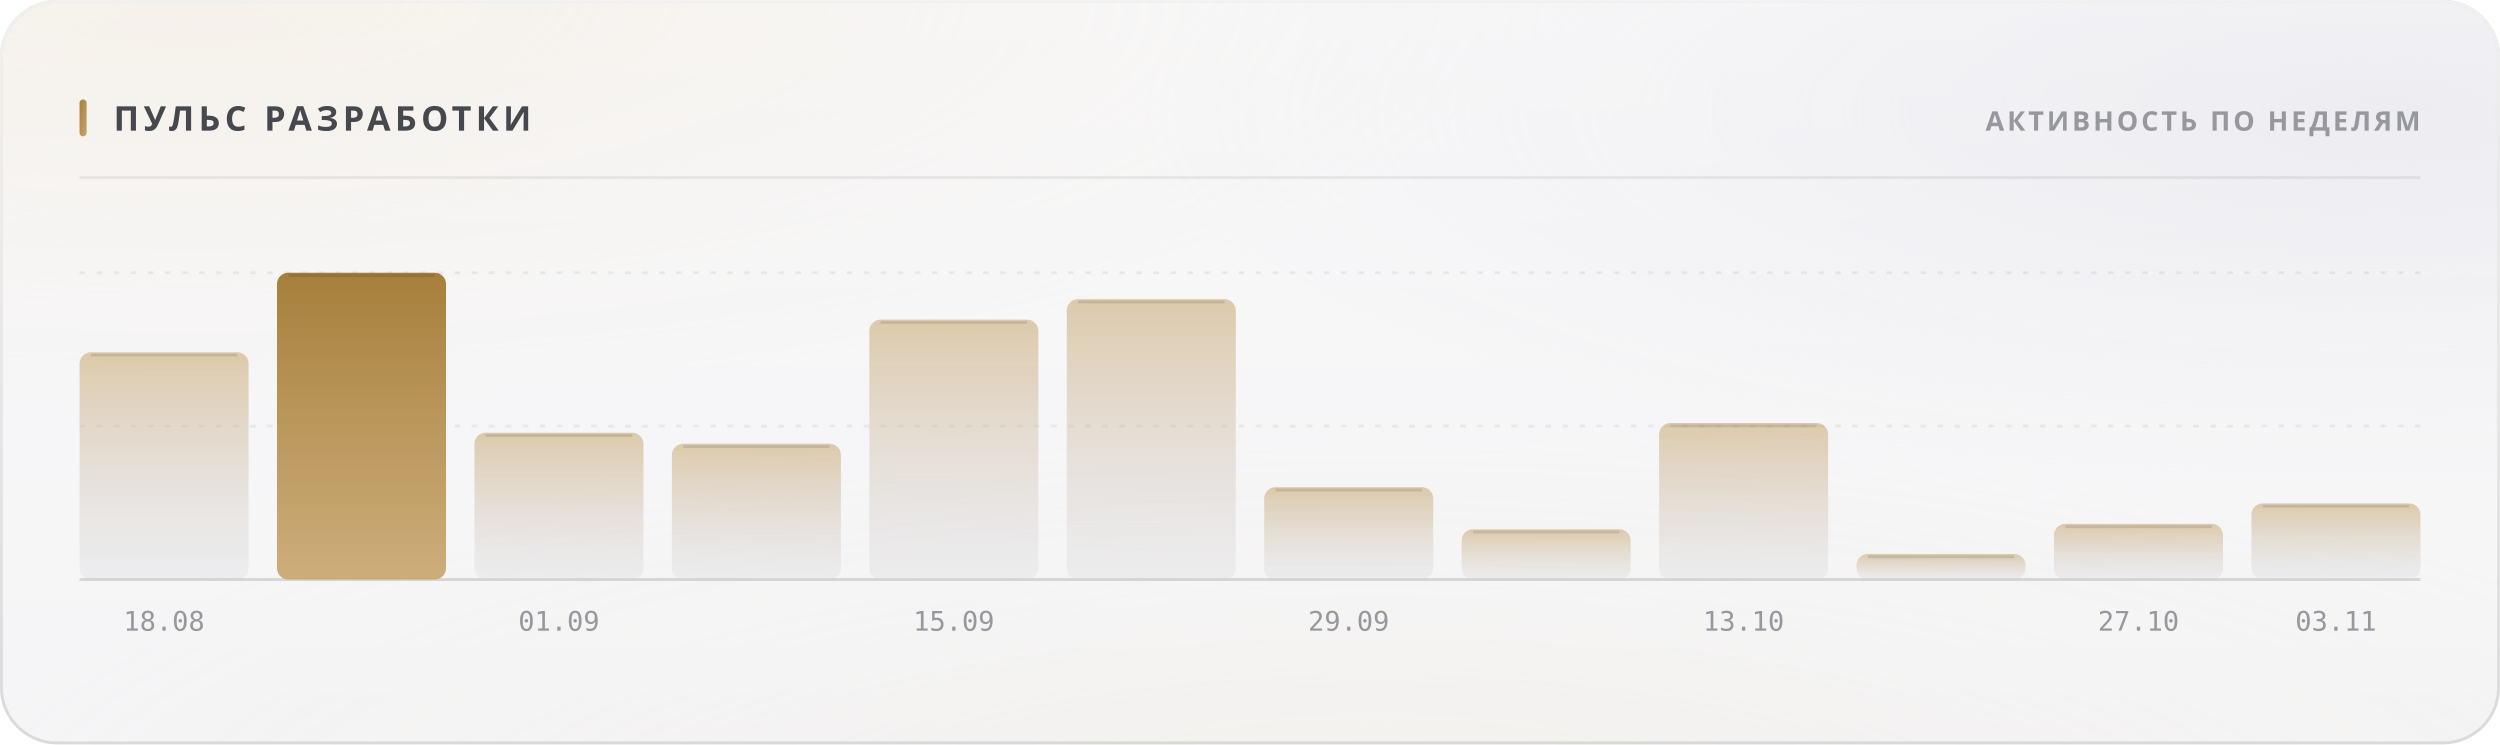
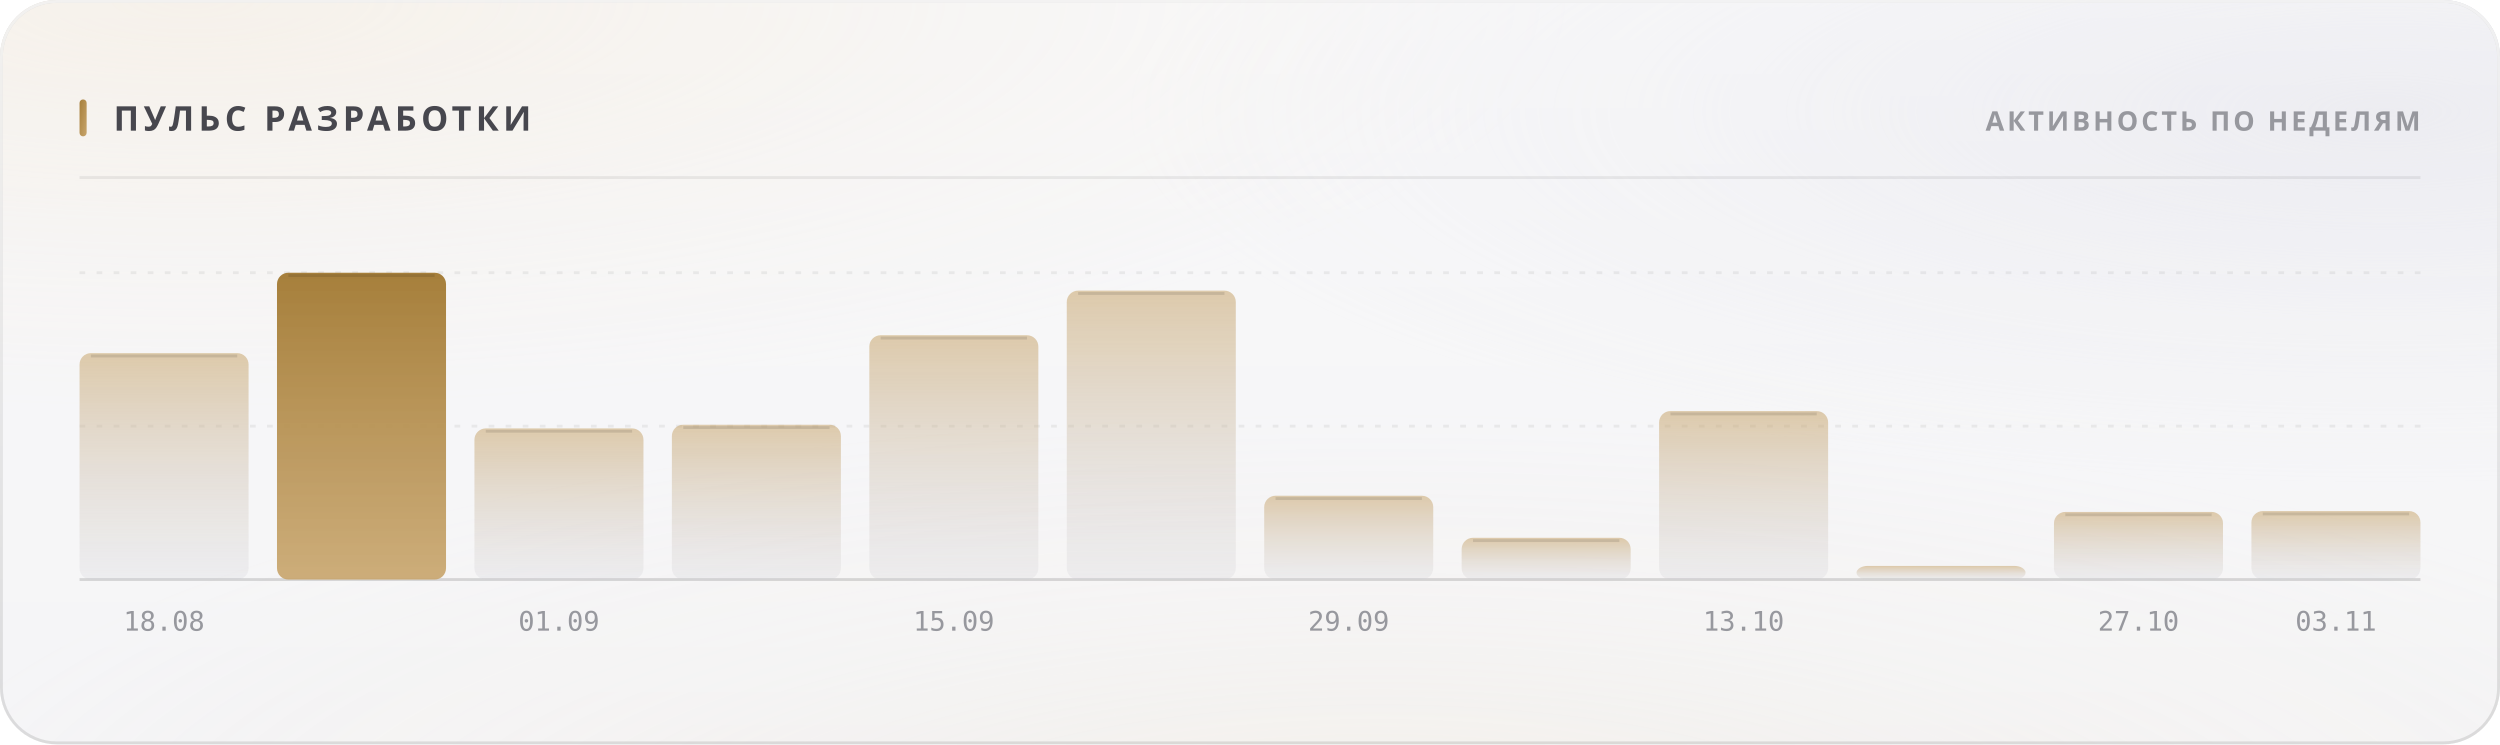
<svg xmlns="http://www.w3.org/2000/svg" width="880" height="262" viewBox="0 0 880 262" role="img">
  <style>
  text { font-family: -apple-system, BlinkMacSystemFont, 'Segoe UI', 'Noto Sans', Helvetica, Arial, sans-serif; }
  .mono { font-family: ui-monospace, 'SF Mono', 'Cascadia Mono', 'DejaVu Sans Mono', Menlo, Consolas, monospace; font-variant-numeric: tabular-nums; }
  .caps { letter-spacing: .1em; text-transform: uppercase; }

  @keyframes sheen  { from { transform: translateX(-120%); } to { transform: translateX(260%); } }
  @keyframes rise   { from { opacity: 0; transform: translateY(6px); } to { opacity: 1; transform: none; } }
  @keyframes slide  { from { opacity: 0; transform: translateX(-8px); } to { opacity: 1; transform: none; } }
  @keyframes grow   { from { transform: scaleY(0); } to { transform: scaleY(1); } }
  @keyframes widen  { from { transform: scaleX(0); } to { transform: scaleX(1); } }
  @keyframes draw   { from { stroke-dashoffset: 200; } to { stroke-dashoffset: 0; } }

  .sheen { animation: sheen 5.5s cubic-bezier(.45,0,.2,1) infinite; }
  .rise  { animation: rise .5s cubic-bezier(.16,1,.3,1) both; }
  .slide { animation: slide .42s cubic-bezier(.16,1,.3,1) both; }
  .bar   { transform-box: fill-box; transform-origin: 50% 100%;
           animation: grow .62s cubic-bezier(.16,1,.3,1) both; }
  .fill  { transform-box: fill-box; transform-origin: 0% 50%;
           animation: widen .8s cubic-bezier(.16,1,.3,1) both; }
  /* The hidden start state lives in the keyframes, never in the static rule.
     A renderer that ignores CSS animations then falls back to the FINISHED
     state — a drawn line, visible text — instead of an empty panel. */
  .spark { stroke-dasharray: 200;
           animation: draw 1.1s cubic-bezier(.16,1,.3,1) both; }

  @media (prefers-reduced-motion: reduce) {
    .sheen { animation: none; opacity: 0; }
    .rise, .slide, .bar, .fill, .spark { animation: none; opacity: 1; transform: none;
                                         stroke-dashoffset: 0; }
  }</style>
  <defs>
    <filter id="grain5" x="0" y="0" width="100%" height="100%">
      <feTurbulence type="fractalNoise" baseFrequency="0.85" numOctaves="3" stitchTiles="stitch" />
      <feColorMatrix type="saturate" values="0" />
    </filter>
    <linearGradient id="accent1" x1="0" y1="0" x2="1" y2="1">
      <stop offset="0%" stop-color="#a67f3b" />
      <stop offset="100%" stop-color="#c8a56c" />
    </linearGradient>
    <radialGradient id="aurora6" cx="0.08" cy="0" r="0.55">
      <stop offset="0%" stop-color="#e7c99a" stop-opacity="0.28" />
      <stop offset="55%" stop-color="#e7c99a" stop-opacity="0.098" />
      <stop offset="100%" stop-color="#e7c99a" stop-opacity="0" />
    </radialGradient>
    <radialGradient id="aurora7" cx="0.95" cy="0.15" r="0.5">
      <stop offset="0%" stop-color="#ccccdb" stop-opacity="0.45" />
      <stop offset="55%" stop-color="#ccccdb" stop-opacity="0.158" />
      <stop offset="100%" stop-color="#ccccdb" stop-opacity="0" />
    </radialGradient>
    <radialGradient id="aurora8" cx="0.55" cy="1.15" r="0.6">
      <stop offset="0%" stop-color="#ead4b3" stop-opacity="0.2" />
      <stop offset="55%" stop-color="#ead4b3" stop-opacity="0.07" />
      <stop offset="100%" stop-color="#ead4b3" stop-opacity="0" />
    </radialGradient>
    <linearGradient id="glass2" x1="0" y1="0" x2="0" y2="1">
      <stop offset="0%" stop-color="#ffffff" stop-opacity="0.42" />
      <stop offset="100%" stop-color="#ffffff" stop-opacity="0.16" />
    </linearGradient>
    <linearGradient id="rim3" x1="0" y1="0" x2="0" y2="1">
      <stop offset="0%" stop-color="#ffffff" stop-opacity="0.7" />
      <stop offset="100%" stop-color="#ffffff" stop-opacity="0.15" />
    </linearGradient>
    <linearGradient id="spec4" x1="0" y1="0" x2="1" y2="0">
      <stop offset="0%" stop-color="#ffffff" stop-opacity="0" />
      <stop offset="35%" stop-color="#ffffff" stop-opacity="0.72" />
      <stop offset="70%" stop-color="#ffffff" stop-opacity="0.252" />
      <stop offset="100%" stop-color="#ffffff" stop-opacity="0" />
    </linearGradient>
    <linearGradient id="barfill9" x1="0" y1="0" x2="0" y2="1">
      <stop offset="0%" stop-color="#c8a56c" stop-opacity="0.55" />
      <stop offset="100%" stop-color="#cdcdd4" stop-opacity="0.22" />
    </linearGradient>
    <linearGradient id="barfill10" x1="0" y1="0" x2="0" y2="1">
      <stop offset="0%" stop-color="#a67f3b" stop-opacity="1" />
      <stop offset="100%" stop-color="#c8a56c" stop-opacity="0.9" />
    </linearGradient>
    <linearGradient id="barfill11" x1="0" y1="0" x2="0" y2="1">
      <stop offset="0%" stop-color="#c8a56c" stop-opacity="0.55" />
      <stop offset="100%" stop-color="#cdcdd4" stop-opacity="0.22" />
    </linearGradient>
    <linearGradient id="barfill12" x1="0" y1="0" x2="0" y2="1">
      <stop offset="0%" stop-color="#c8a56c" stop-opacity="0.55" />
      <stop offset="100%" stop-color="#cdcdd4" stop-opacity="0.22" />
    </linearGradient>
    <linearGradient id="barfill13" x1="0" y1="0" x2="0" y2="1">
      <stop offset="0%" stop-color="#c8a56c" stop-opacity="0.55" />
      <stop offset="100%" stop-color="#cdcdd4" stop-opacity="0.22" />
    </linearGradient>
    <linearGradient id="barfill14" x1="0" y1="0" x2="0" y2="1">
      <stop offset="0%" stop-color="#c8a56c" stop-opacity="0.55" />
      <stop offset="100%" stop-color="#cdcdd4" stop-opacity="0.22" />
    </linearGradient>
    <linearGradient id="barfill15" x1="0" y1="0" x2="0" y2="1">
      <stop offset="0%" stop-color="#c8a56c" stop-opacity="0.55" />
      <stop offset="100%" stop-color="#cdcdd4" stop-opacity="0.22" />
    </linearGradient>
    <linearGradient id="barfill16" x1="0" y1="0" x2="0" y2="1">
      <stop offset="0%" stop-color="#c8a56c" stop-opacity="0.55" />
      <stop offset="100%" stop-color="#cdcdd4" stop-opacity="0.22" />
    </linearGradient>
    <linearGradient id="barfill17" x1="0" y1="0" x2="0" y2="1">
      <stop offset="0%" stop-color="#c8a56c" stop-opacity="0.55" />
      <stop offset="100%" stop-color="#cdcdd4" stop-opacity="0.22" />
    </linearGradient>
    <linearGradient id="barfill18" x1="0" y1="0" x2="0" y2="1">
      <stop offset="0%" stop-color="#c8a56c" stop-opacity="0.55" />
      <stop offset="100%" stop-color="#cdcdd4" stop-opacity="0.22" />
    </linearGradient>
    <linearGradient id="barfill19" x1="0" y1="0" x2="0" y2="1">
      <stop offset="0%" stop-color="#c8a56c" stop-opacity="0.55" />
      <stop offset="100%" stop-color="#cdcdd4" stop-opacity="0.22" />
    </linearGradient>
    <linearGradient id="barfill20" x1="0" y1="0" x2="0" y2="1">
      <stop offset="0%" stop-color="#c8a56c" stop-opacity="0.55" />
      <stop offset="100%" stop-color="#cdcdd4" stop-opacity="0.22" />
    </linearGradient>
  </defs>
  <rect width="880" height="262" rx="20" fill="#f3f3f5" />
  <rect width="880" height="262" rx="20" fill="url(#aurora6)" />
  <rect width="880" height="262" rx="20" fill="url(#aurora7)" />
  <rect width="880" height="262" rx="20" fill="url(#aurora8)" />
  <rect width="880" height="262" rx="20" fill="url(#glass2)" />
  <rect width="880" height="262" rx="20" filter="url(#grain5)" opacity="0.06" style="mix-blend-mode:overlay" />
  <rect x=".5" y=".5" width="879" height="261" rx="19.5" fill="none" stroke="rgba(10,10,12,0.14)" />
  <rect x=".5" y=".5" width="879" height="261" rx="19.5" fill="none" stroke="url(#rim3)" />
  <path d="M20 1 H860" stroke="url(#spec4)" stroke-width="1.2" fill="none" />
  <rect x="28" y="35" width="2.5" height="13" rx="1.25" fill="url(#accent1)" />
  <text x="40" y="46" font-size="12" font-weight="700" fill="#47474e" letter-spacing="0.13em">ПУЛЬС РАЗРАБОТКИ</text>
  <text x="852" y="46" font-size="9.5" font-weight="600" fill="#97989e" text-anchor="end" letter-spacing="0.11em">АКТИВНОСТЬ ПО НЕДЕЛЯМ</text>
  <path d="M28 62.5 H852" stroke="rgba(10,10,12,0.07)" stroke-width="1" />
  <path d="M28 150.0 H852" stroke="rgba(10,10,12,0.06)" stroke-width="1" stroke-dasharray="2 4" />
  <path d="M28 96.0 H852" stroke="rgba(10,10,12,0.06)" stroke-width="1" stroke-dasharray="2 4" />
  <path d="M28 204 H852" stroke="rgba(10,10,12,0.14)" stroke-width="1" />
-   <rect class="bar" x="28.0" y="124.0" width="59.5" height="80.0" rx="4" fill="url(#barfill9)" opacity="1" style="animation-delay:0s" />
-   <path d="M32.0 125.0 H83.5" stroke="rgba(10,10,12,0.11)" stroke-width="1" />
+   <rect class="bar" x="28.0" y="124.3" width="59.5" height="79.7" rx="4" fill="url(#barfill9)" opacity="1" style="animation-delay:0s" />
+   <path d="M32.0 125.3 H83.5" stroke="rgba(10,10,12,0.11)" stroke-width="1" />
  <text x="57.75" y="222" font-size="9.5" font-weight="400" fill="#97989e" text-anchor="middle" class="mono">18.08</text>
  <rect class="bar" x="97.5" y="96.0" width="59.5" height="108.0" rx="4" fill="url(#barfill10)" opacity="1" style="animation-delay:0.038s" />
  <path d="M101.5 97.0 H153.0" stroke="rgba(10,10,12,0.11)" stroke-width="1" />
-   <rect class="bar" x="167.0" y="152.3" width="59.5" height="51.7" rx="4" fill="url(#barfill11)" opacity="1" style="animation-delay:0.076s" />
-   <path d="M171.0 153.3 H222.5" stroke="rgba(10,10,12,0.11)" stroke-width="1" />
+   <rect class="bar" x="167.0" y="150.8" width="59.5" height="53.2" rx="4" fill="url(#barfill11)" opacity="1" style="animation-delay:0.076s" />
+   <path d="M171.0 151.8 H222.5" stroke="rgba(10,10,12,0.11)" stroke-width="1" />
  <text x="196.75" y="222" font-size="9.5" font-weight="400" fill="#97989e" text-anchor="middle" class="mono">01.09</text>
-   <rect class="bar" x="236.5" y="156.2" width="59.5" height="47.8" rx="4" fill="url(#barfill12)" opacity="1" style="animation-delay:0.114s" />
-   <path d="M240.5 157.2 H292.0" stroke="rgba(10,10,12,0.11)" stroke-width="1" />
-   <rect class="bar" x="306.0" y="112.5" width="59.5" height="91.5" rx="4" fill="url(#barfill13)" opacity="1" style="animation-delay:0.152s" />
-   <path d="M310.0 113.5 H361.5" stroke="rgba(10,10,12,0.11)" stroke-width="1" />
+   <rect class="bar" x="236.5" y="149.5" width="59.5" height="54.5" rx="4" fill="url(#barfill12)" opacity="1" style="animation-delay:0.114s" />
+   <path d="M240.5 150.5 H292.0" stroke="rgba(10,10,12,0.11)" stroke-width="1" />
+   <rect class="bar" x="306.0" y="118.0" width="59.5" height="86.0" rx="4" fill="url(#barfill13)" opacity="1" style="animation-delay:0.152s" />
+   <path d="M310.0 119.0 H361.5" stroke="rgba(10,10,12,0.11)" stroke-width="1" />
  <text x="335.75" y="222" font-size="9.5" font-weight="400" fill="#97989e" text-anchor="middle" class="mono">15.09</text>
-   <rect class="bar" x="375.5" y="105.3" width="59.5" height="98.7" rx="4" fill="url(#barfill14)" opacity="1" style="animation-delay:0.19s" />
-   <path d="M379.5 106.3 H431.0" stroke="rgba(10,10,12,0.11)" stroke-width="1" />
-   <rect class="bar" x="445.0" y="171.5" width="59.5" height="32.5" rx="4" fill="url(#barfill15)" opacity="1" style="animation-delay:0.228s" />
-   <path d="M449.0 172.5 H500.5" stroke="rgba(10,10,12,0.11)" stroke-width="1" />
+   <rect class="bar" x="375.5" y="102.3" width="59.5" height="101.7" rx="4" fill="url(#barfill14)" opacity="1" style="animation-delay:0.19s" />
+   <path d="M379.5 103.3 H431.0" stroke="rgba(10,10,12,0.11)" stroke-width="1" />
+   <rect class="bar" x="445.0" y="174.5" width="59.5" height="29.5" rx="4" fill="url(#barfill15)" opacity="1" style="animation-delay:0.228s" />
+   <path d="M449.0 175.5 H500.5" stroke="rgba(10,10,12,0.11)" stroke-width="1" />
  <text x="474.75" y="222" font-size="9.5" font-weight="400" fill="#97989e" text-anchor="middle" class="mono">29.09</text>
-   <rect class="bar" x="514.5" y="186.3" width="59.5" height="17.7" rx="4" fill="url(#barfill16)" opacity="1" style="animation-delay:0.266s" />
-   <path d="M518.5 187.3 H570.0" stroke="rgba(10,10,12,0.11)" stroke-width="1" />
-   <rect class="bar" x="584.0" y="148.9" width="59.5" height="55.1" rx="4" fill="url(#barfill17)" opacity="1" style="animation-delay:0.304s" />
-   <path d="M588.0 149.9 H639.5" stroke="rgba(10,10,12,0.11)" stroke-width="1" />
+   <rect class="bar" x="514.5" y="189.3" width="59.5" height="14.7" rx="4" fill="url(#barfill16)" opacity="1" style="animation-delay:0.266s" />
+   <path d="M518.5 190.3 H570.0" stroke="rgba(10,10,12,0.11)" stroke-width="1" />
+   <rect class="bar" x="584.0" y="144.7" width="59.5" height="59.3" rx="4" fill="url(#barfill17)" opacity="1" style="animation-delay:0.304s" />
+   <path d="M588.0 145.7 H639.5" stroke="rgba(10,10,12,0.11)" stroke-width="1" />
  <text x="613.75" y="222" font-size="9.5" font-weight="400" fill="#97989e" text-anchor="middle" class="mono">13.10</text>
-   <rect class="bar" x="653.5" y="195.0" width="59.5" height="9.0" rx="4" fill="url(#barfill18)" opacity="1" style="animation-delay:0.342s" />
-   <path d="M657.5 196.0 H709.0" stroke="rgba(10,10,12,0.11)" stroke-width="1" />
-   <rect class="bar" x="723.0" y="184.4" width="59.5" height="19.6" rx="4" fill="url(#barfill19)" opacity="1" style="animation-delay:0.38s" />
-   <path d="M727.0 185.4 H778.5" stroke="rgba(10,10,12,0.11)" stroke-width="1" />
+   <rect class="bar" x="653.5" y="199.2" width="59.5" height="4.8" rx="4" fill="url(#barfill18)" opacity="1" style="animation-delay:0.342s" />
+   <rect class="bar" x="723.0" y="180.2" width="59.5" height="23.8" rx="4" fill="url(#barfill19)" opacity="1" style="animation-delay:0.38s" />
+   <path d="M727.0 181.2 H778.5" stroke="rgba(10,10,12,0.11)" stroke-width="1" />
  <text x="752.75" y="222" font-size="9.5" font-weight="400" fill="#97989e" text-anchor="middle" class="mono">27.10</text>
-   <rect class="bar" x="792.5" y="177.2" width="59.5" height="26.8" rx="4" fill="url(#barfill20)" opacity="1" style="animation-delay:0.418s" />
-   <path d="M796.5 178.2 H848.0" stroke="rgba(10,10,12,0.11)" stroke-width="1" />
+   <rect class="bar" x="792.5" y="179.9" width="59.5" height="24.1" rx="4" fill="url(#barfill20)" opacity="1" style="animation-delay:0.418s" />
+   <path d="M796.5 180.9 H848.0" stroke="rgba(10,10,12,0.11)" stroke-width="1" />
  <text x="822.25" y="222" font-size="9.5" font-weight="400" fill="#97989e" text-anchor="middle" class="mono">03.11</text>
</svg>
